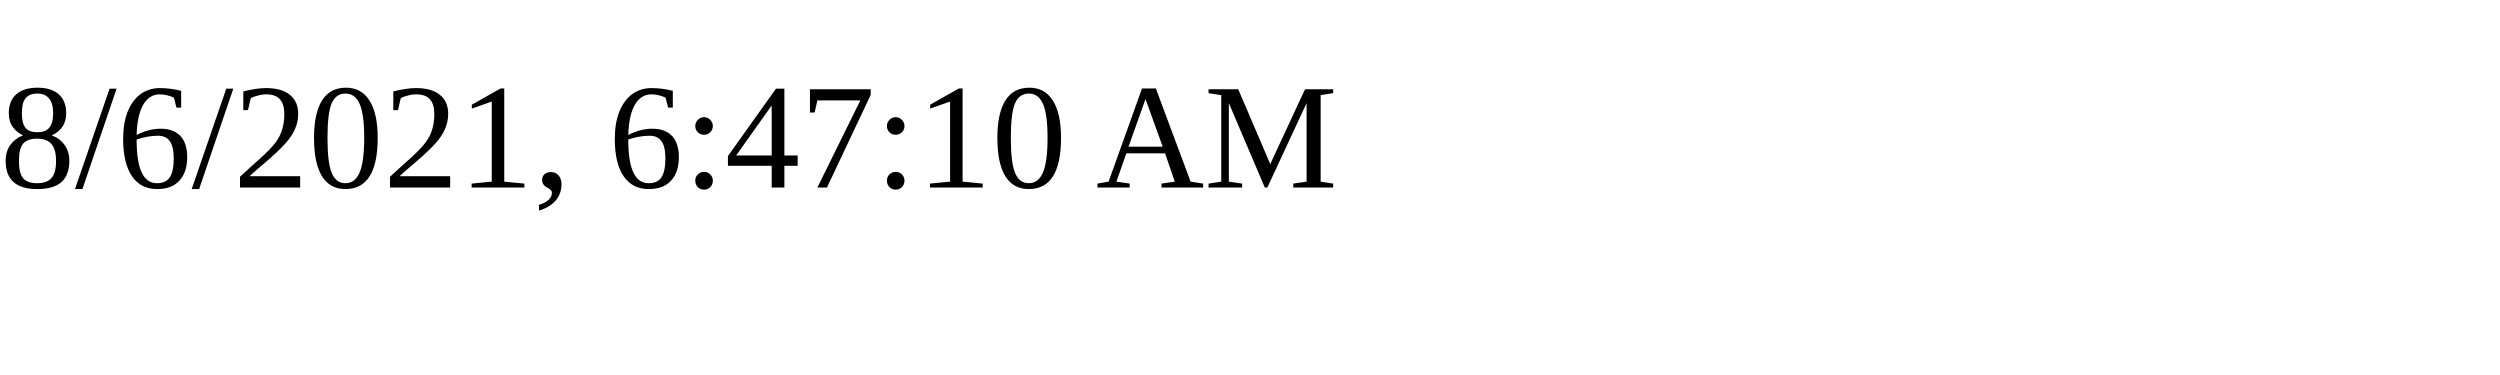
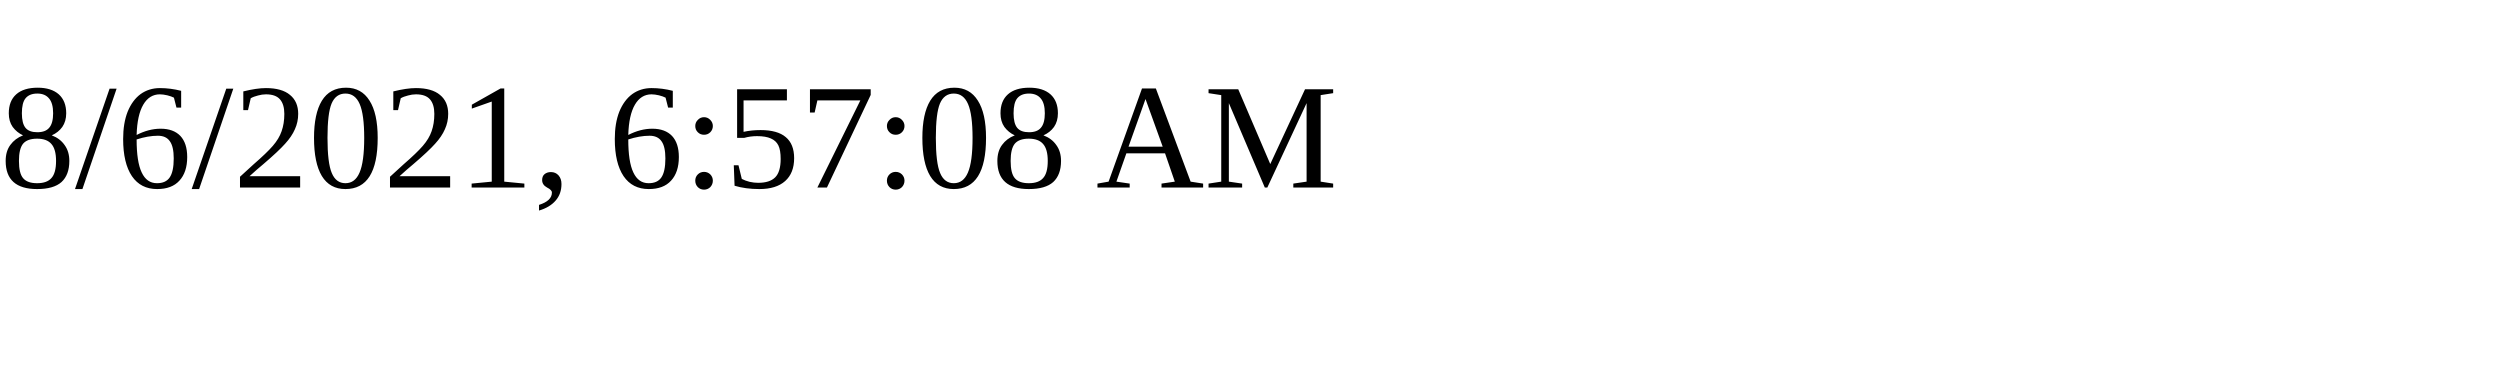
<svg xmlns="http://www.w3.org/2000/svg" height="30" width="200">
-   <text x="0" y="15">8/6/2021, 6:47:10 AM</text>
+   <text x="0" y="15">8/6/2021, 6:57:08 AM</text>
</svg>
